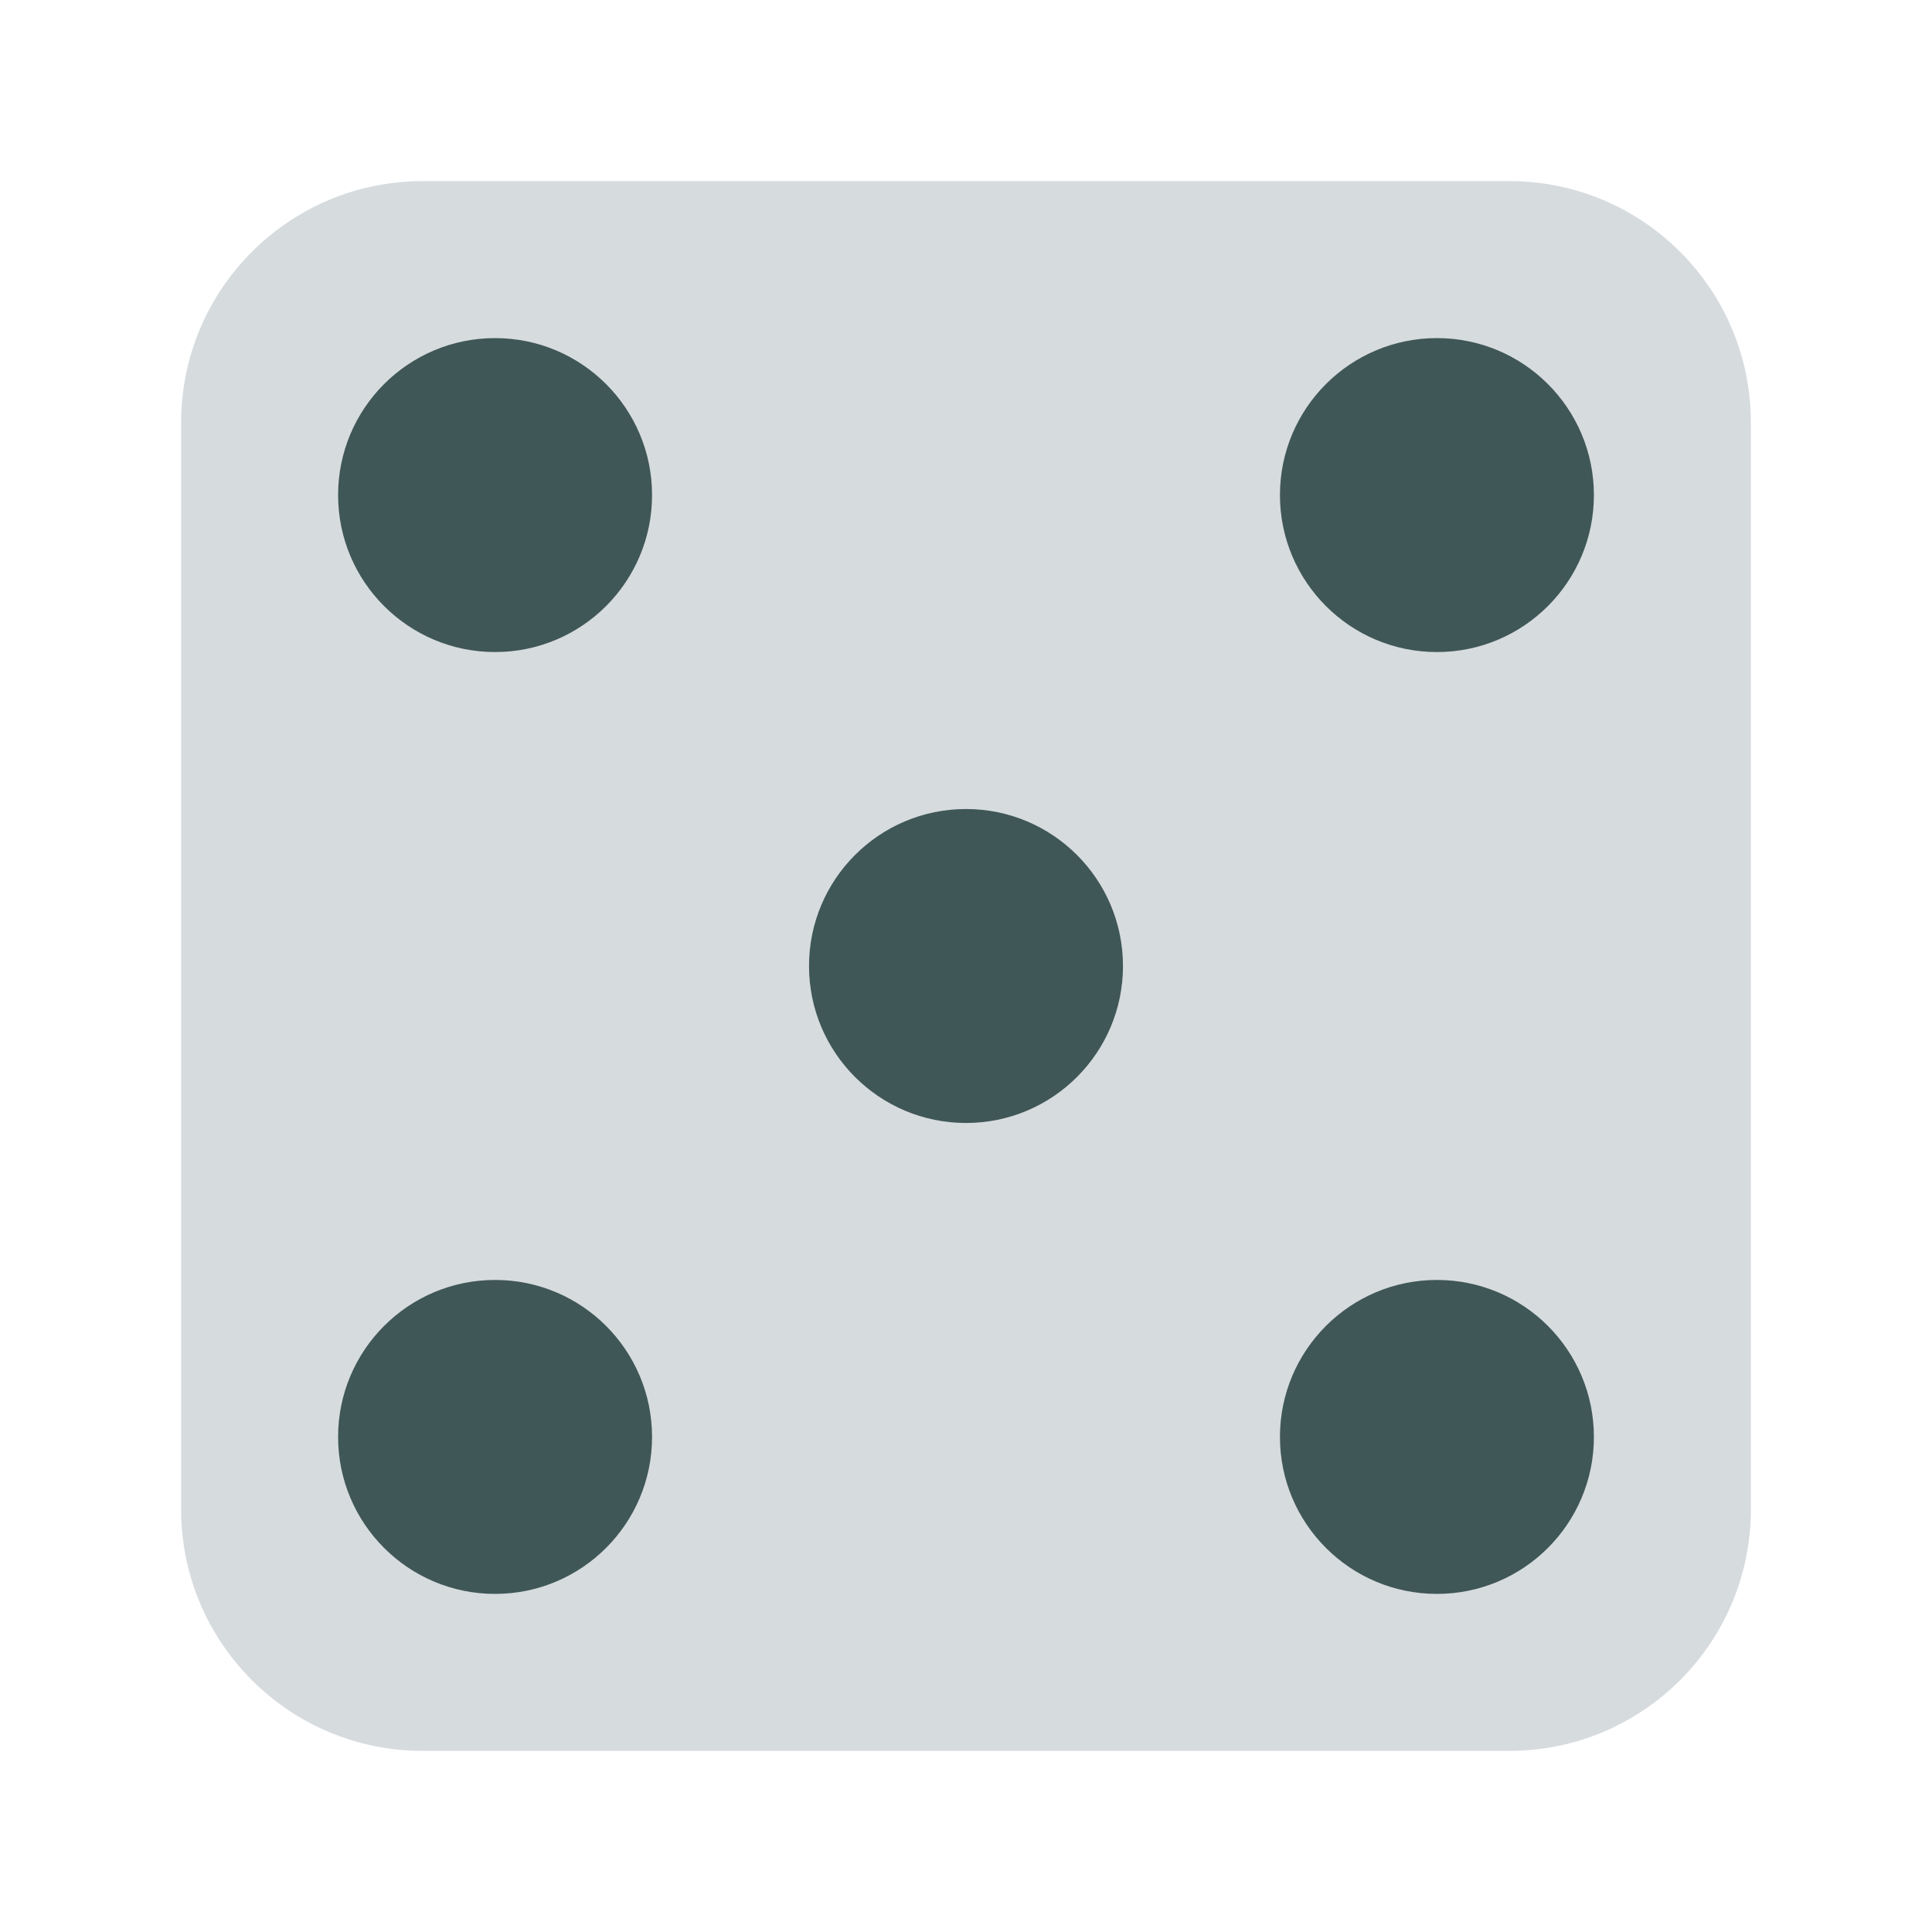
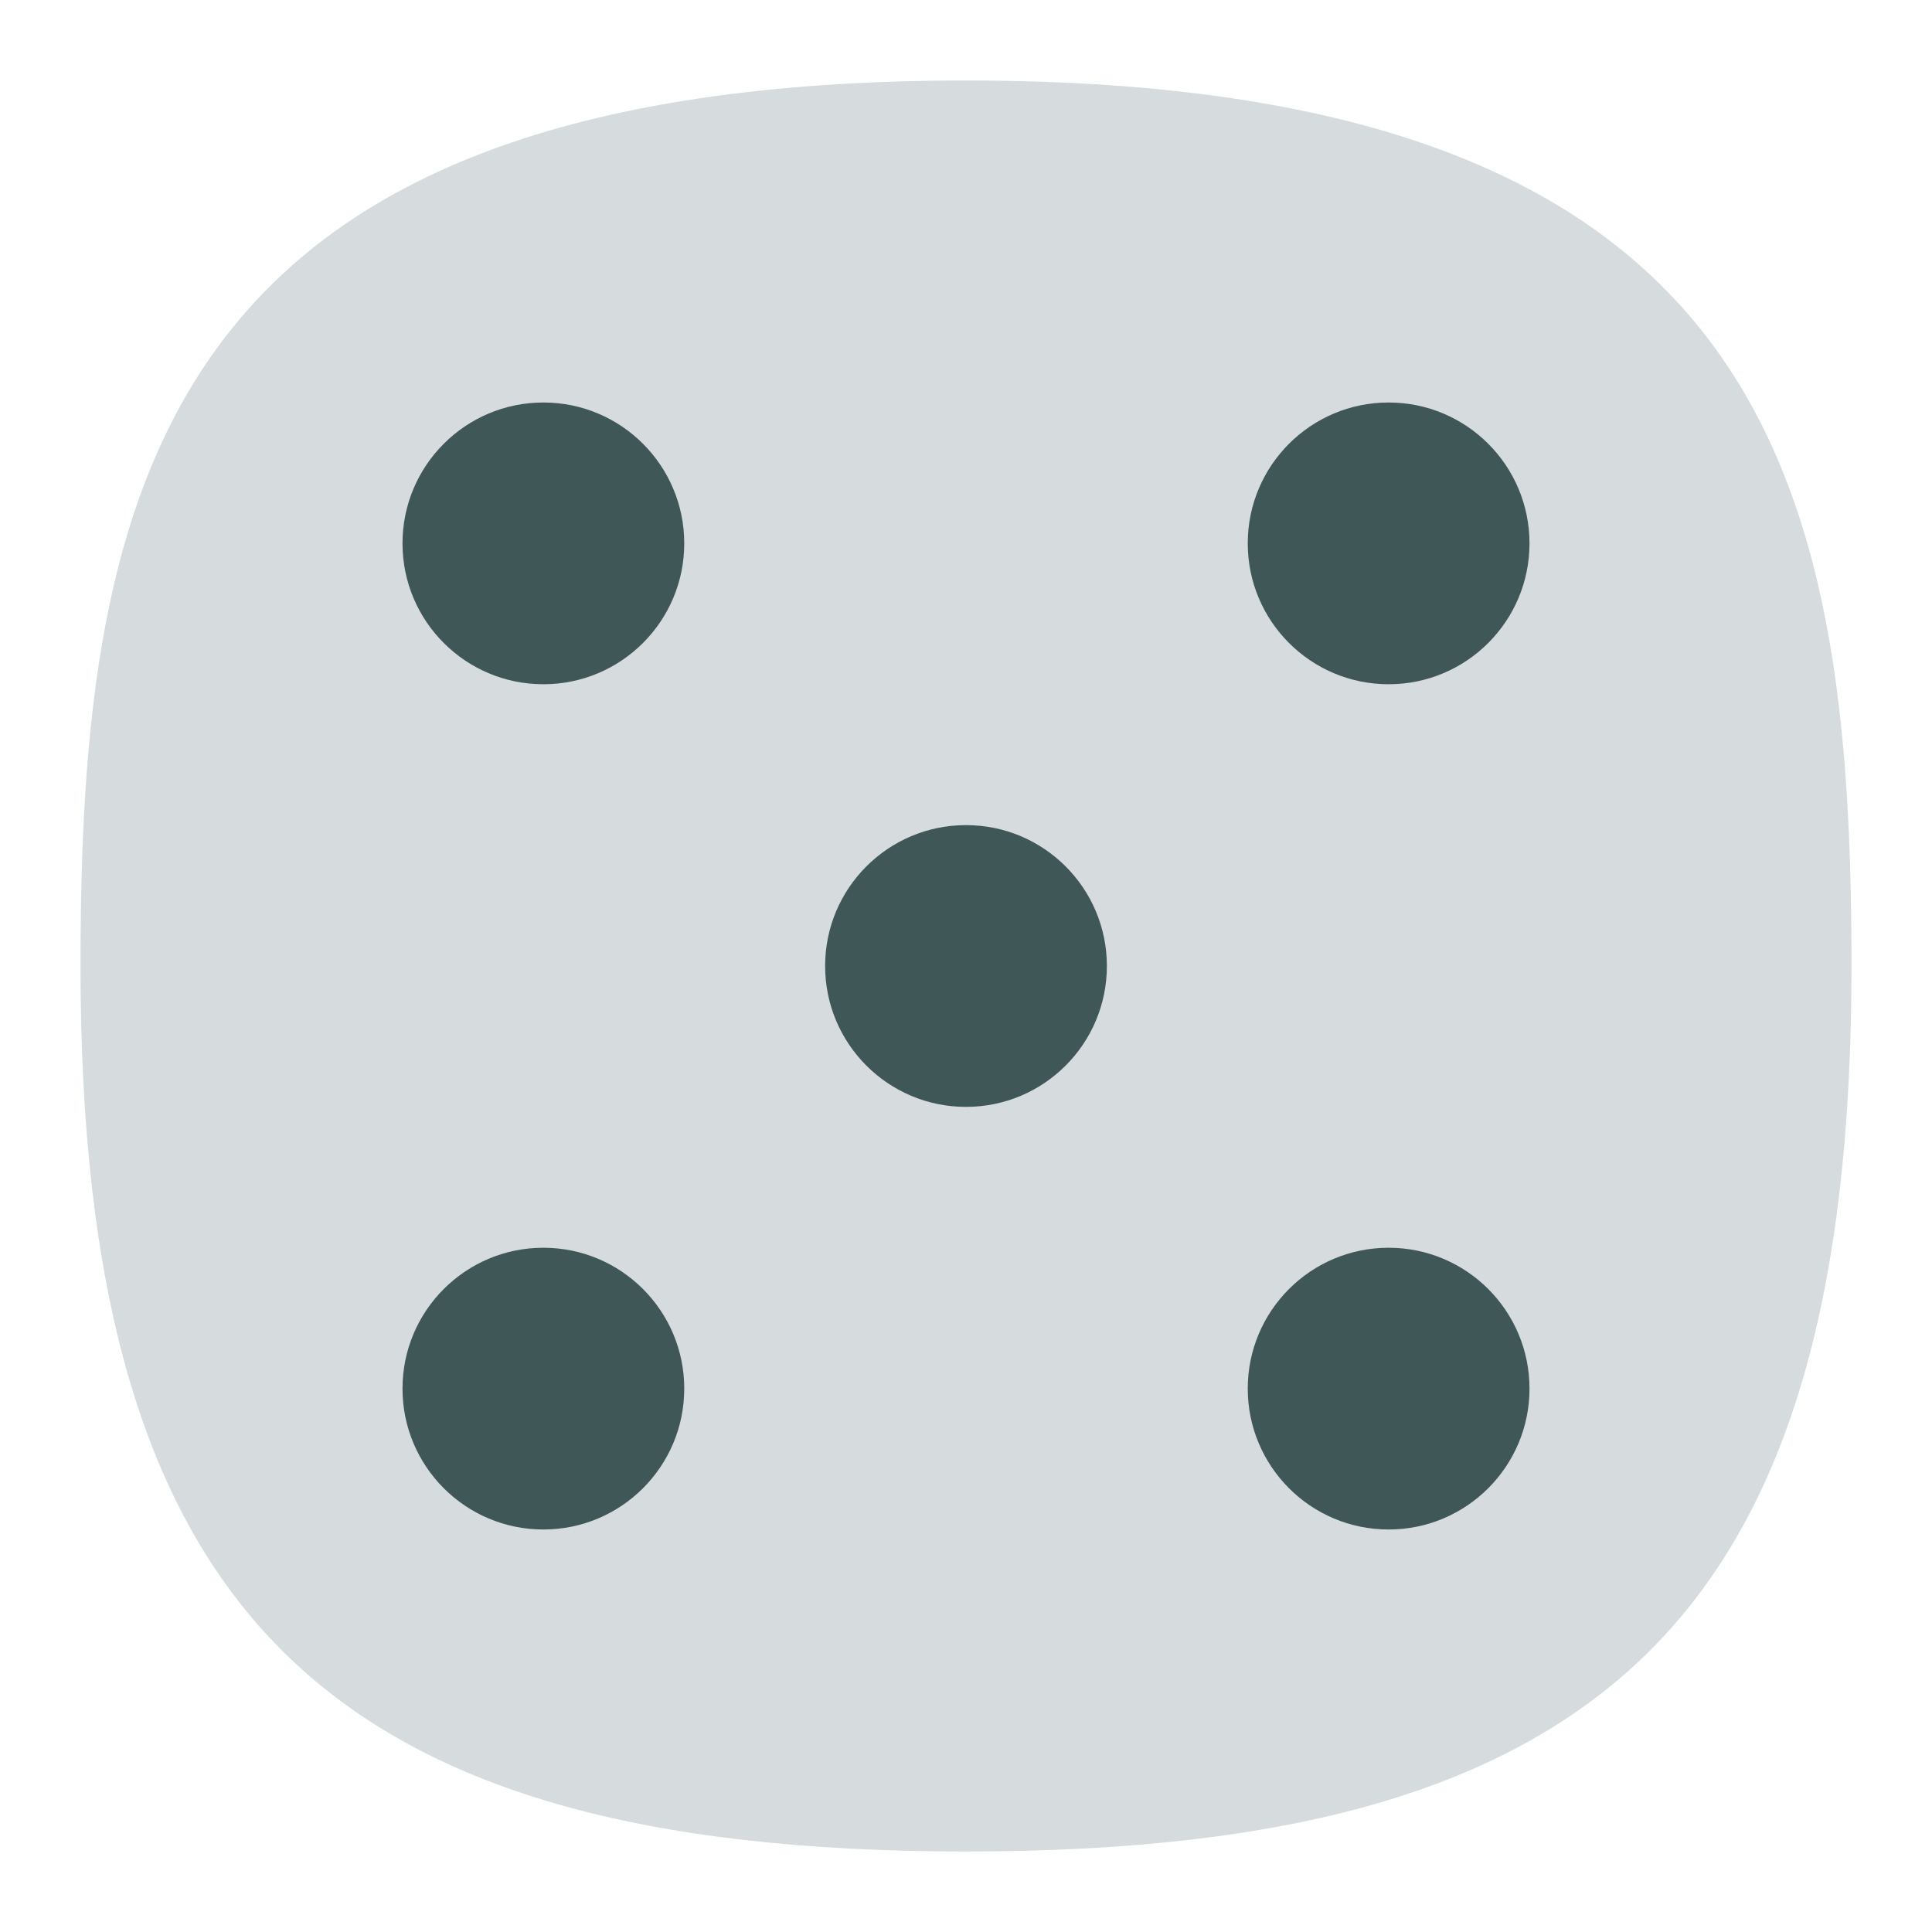
- <svg xmlns="http://www.w3.org/2000/svg" width="64" height="64">
-   <g transform="matrix(1.3 0 0 1.3 .8 .8)">
-     <rect x="4" y="4" width="40" height="40" rx="6.154" ry="6.154" fill="#d6dbde" />
-     <g fill="#405757">
-       <rect transform="rotate(-90)" x="-16" y="8" width="8" height="8" rx="4" ry="4" />
-       <rect transform="rotate(-90)" x="-28" y="20" width="8" height="8" rx="4" ry="4" />
-       <rect transform="rotate(-90)" x="-40" y="32" width="8" height="8" rx="4" ry="4" />
-       <rect transform="matrix(0 -1 -1 0 0 0)" x="-40" y="-16" width="8" height="8" rx="4" ry="4" />
-       <rect transform="matrix(0 -1 -1 0 0 0)" x="-16" y="-40" width="8" height="8" rx="4" ry="4" />
+ <svg xmlns="http://www.w3.org/2000/svg" xmlns:xlink="http://www.w3.org/1999/xlink" width="24" height="24" viewBox="0 0 24 24" fill="none" version="1.1" id="svg154">
+   <defs id="defs152">
+     <radialGradient id="radialGradient66380" cx="0" cy="0" r="1" gradientUnits="userSpaceOnUse" gradientTransform="translate(12 1) rotate(90) scale(22)">
+       <stop stop-color="#8FC8FF" id="stop66376" offset="0" style="stop-color:#528fff;stop-opacity:1;" />
+       <stop offset="1" stop-color="#0056A8" id="stop66378" style="stop-color:#528fff;stop-opacity:1;" />
+     </radialGradient>
+     <radialGradient id="paint0_radial_29_23" cx="0" cy="0" r="1" gradientUnits="userSpaceOnUse" gradientTransform="translate(12 1) rotate(90) scale(22)">
+       <stop stop-color="#8FC8FF" id="stop147" offset="0" style="stop-color:#f6f6f6;stop-opacity:1;" />
+       <stop offset="1" stop-color="#0056A8" id="stop149" style="stop-color:#cfcfcf;stop-opacity:1;" />
+     </radialGradient>
+     <radialGradient id="paint0_radial_10_2" cx="0" cy="0" r="1" gradientUnits="userSpaceOnUse" gradientTransform="matrix(-10.99996,21.99997,-21.99997,-10.99996,17.5,1)" xlink:href="#paint0_radial_29_23">
+       <stop stop-color="#777777" id="stop2847" />
+       <stop offset="1" stop-color="#222222" id="stop2849" />
+     </radialGradient>
+   </defs>
+   <path d="M 50,5 C 9.091,5 5,25.455 5,50 5,82.727 17.273,95 50,95 82.727,95 95,82.727 95,50 95,25.455 90.909,5 50,5 Z" id="path6" style="font-variation-settings:normal;display:inline;opacity:1;vector-effect:none;fill:#d6dbde;fill-opacity:1;stroke-width:4.567;stroke-linecap:butt;stroke-linejoin:miter;stroke-miterlimit:4;stroke-dasharray:none;stroke-dashoffset:0;stroke-opacity:1;-inkscape-stroke:none;stop-color:#000000;stop-opacity:1" transform="matrix(0.2444444,0,0,0.2444444,-0.2222222,-0.2222222)" />
+   <g transform="matrix(0.4375,0,0,0.4375,1.5,1.5)" id="g120239">
+     <g fill="#405757" id="g120237">
+       <rect transform="rotate(-90)" x="-16" y="8" width="8" height="8" rx="4" ry="4" id="rect120227" />
+       <rect transform="rotate(-90)" x="-28" y="20" width="8" height="8" rx="4" ry="4" id="rect120229" />
+       <rect transform="rotate(-90)" x="-40" y="32" width="8" height="8" rx="4" ry="4" id="rect120231" />
+       <rect transform="matrix(0,-1,-1,0,0,0)" x="-40" y="-16" width="8" height="8" rx="4" ry="4" id="rect120233" />
+       <rect transform="matrix(0,-1,-1,0,0,0)" x="-16" y="-40" width="8" height="8" rx="4" ry="4" id="rect120235" />
    </g>
  </g>
</svg>
